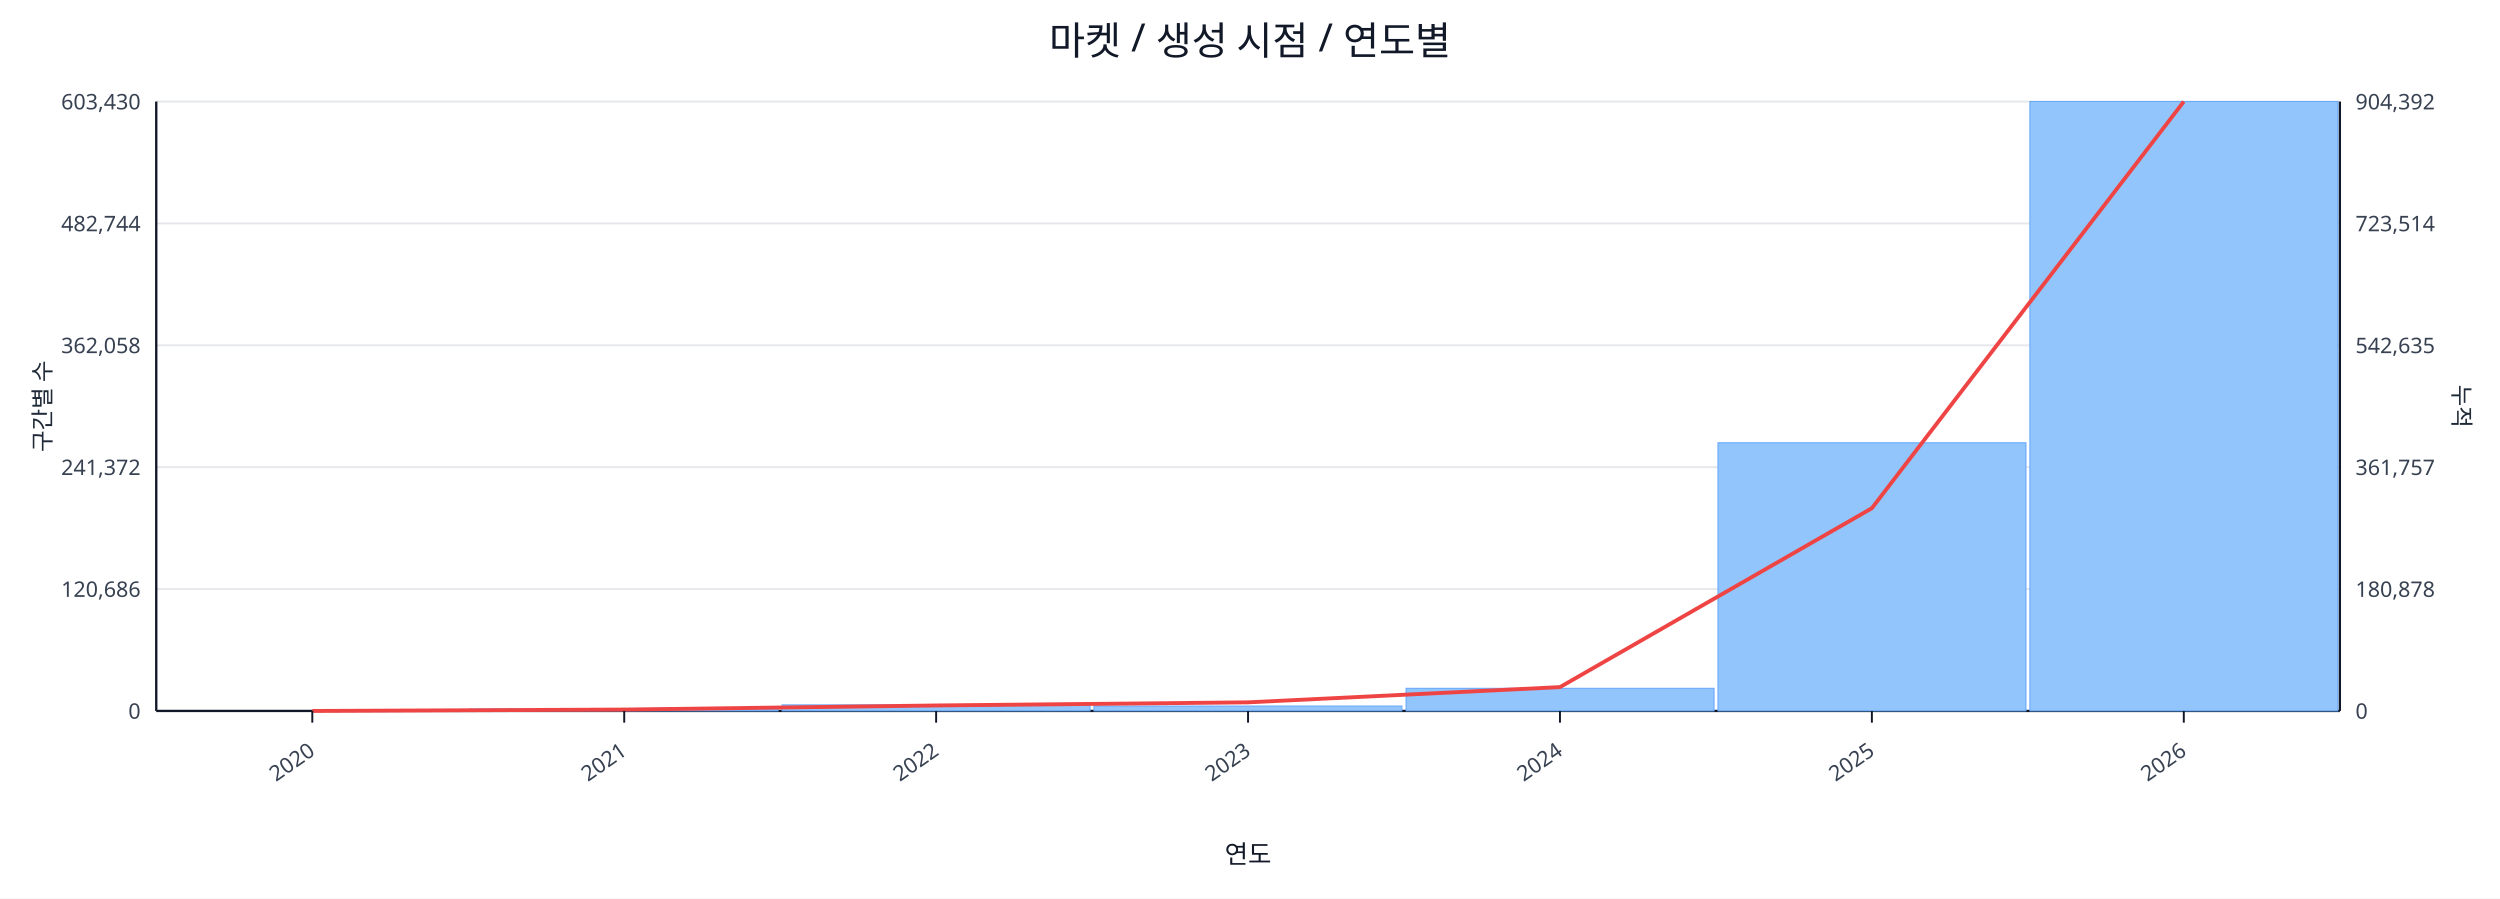
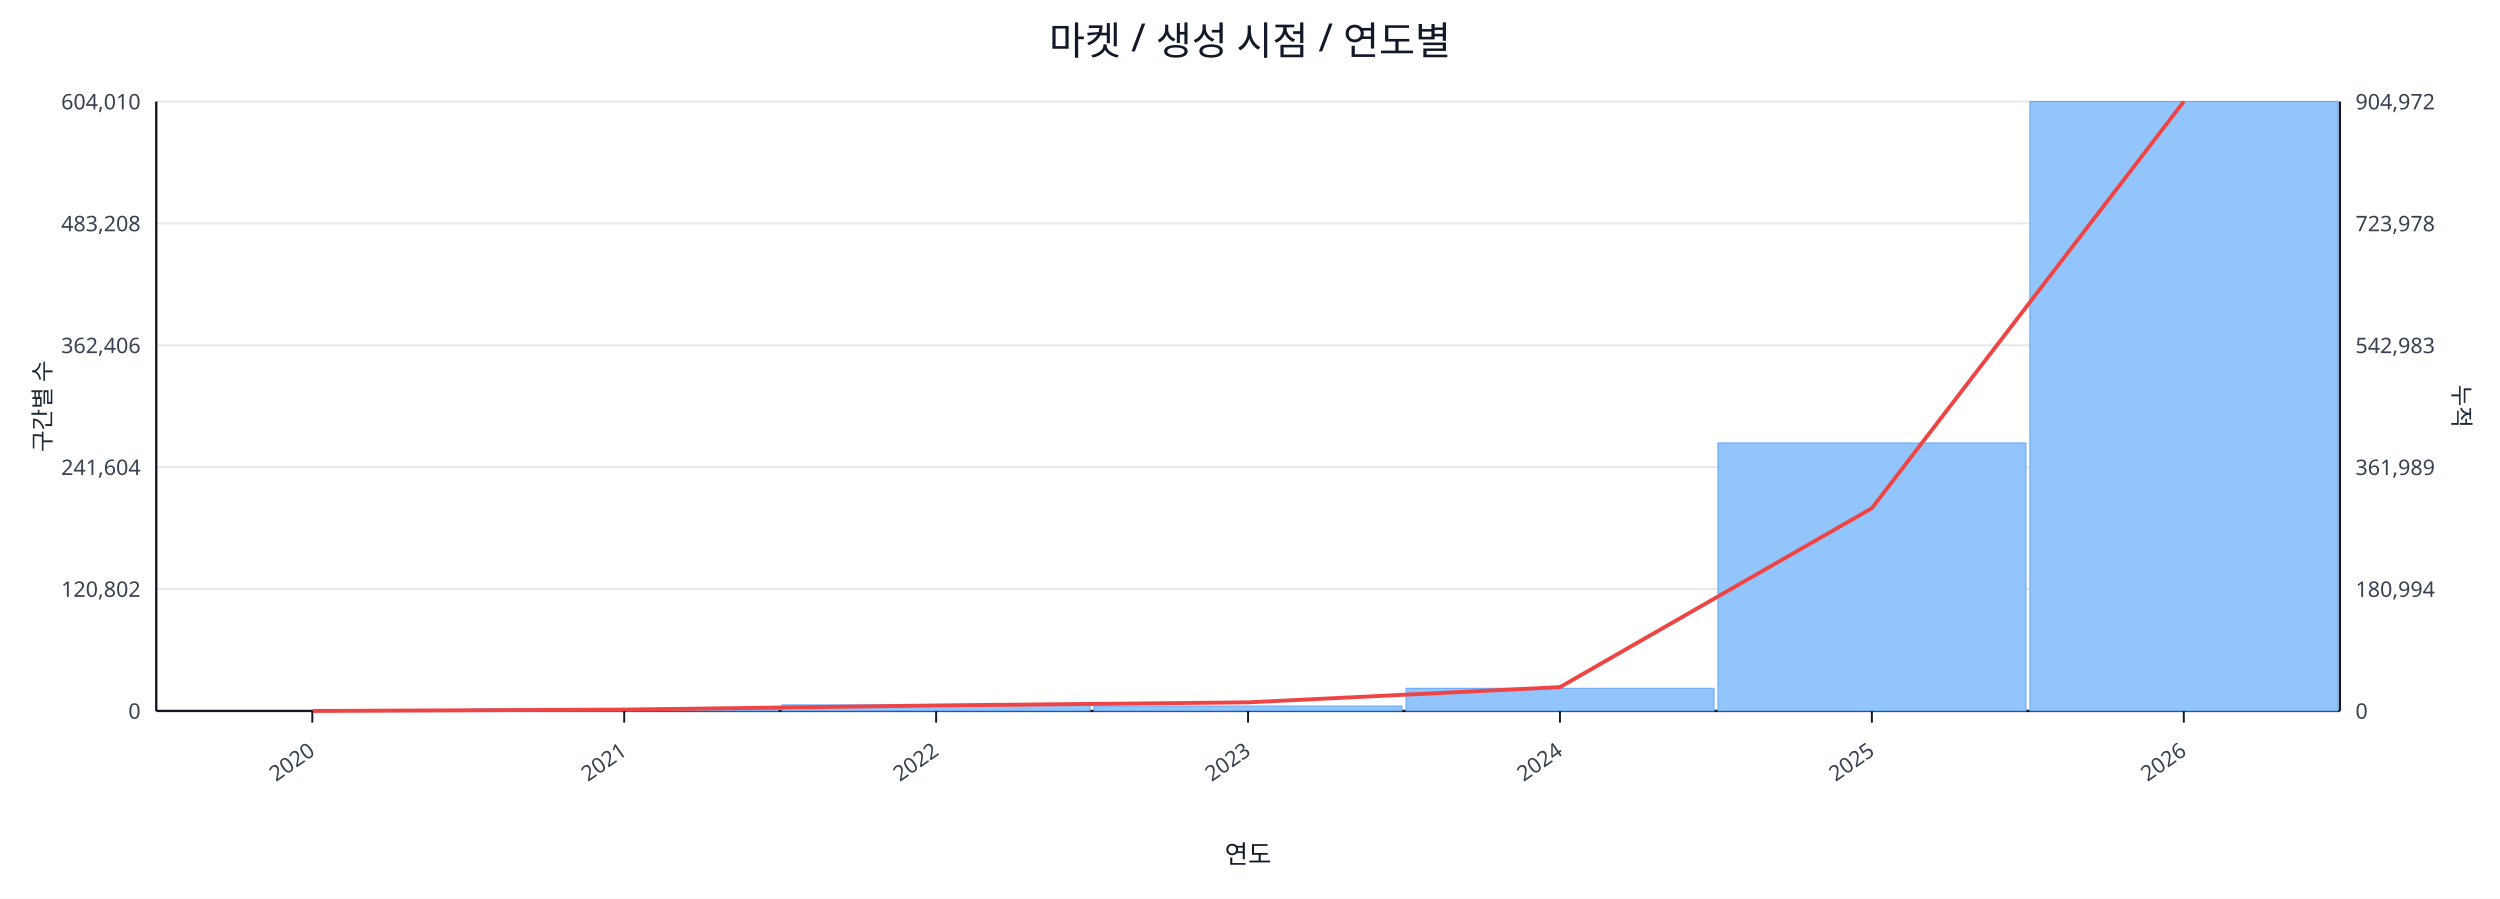
<svg xmlns="http://www.w3.org/2000/svg" width="1280" height="460" viewBox="0 0 1280 460">
  <rect x="0" y="0" width="100%" height="100%" fill="#ffffff" />
  <text x="640.0" y="28" font-size="20" text-anchor="middle" font-family="sans-serif" fill="#111827">마켓 / 생성 시점 / 연도별</text>
  <line x1="80.0" y1="52.0" x2="1198.0" y2="52.0" stroke="#e5e7eb" stroke-width="1" />
-   <text x="72.0" y="56.0" font-size="11" text-anchor="end" font-family="sans-serif" fill="#374151">603,430</text>
-   <text x="1206.0" y="56.0" font-size="11" text-anchor="start" font-family="sans-serif" fill="#374151">904,392</text>
+   <text x="72.0" y="56.0" font-size="11" text-anchor="end" font-family="sans-serif" fill="#374151">604,010</text>
+   <text x="1206.0" y="56.0" font-size="11" text-anchor="start" font-family="sans-serif" fill="#374151">904,972</text>
  <line x1="80.0" y1="114.4" x2="1198.0" y2="114.4" stroke="#e5e7eb" stroke-width="1" />
-   <text x="72.0" y="118.4" font-size="11" text-anchor="end" font-family="sans-serif" fill="#374151">482,744</text>
-   <text x="1206.0" y="118.4" font-size="11" text-anchor="start" font-family="sans-serif" fill="#374151">723,514</text>
+   <text x="72.0" y="118.4" font-size="11" text-anchor="end" font-family="sans-serif" fill="#374151">483,208</text>
+   <text x="1206.0" y="118.4" font-size="11" text-anchor="start" font-family="sans-serif" fill="#374151">723,978</text>
  <line x1="80.0" y1="176.8" x2="1198.0" y2="176.8" stroke="#e5e7eb" stroke-width="1" />
-   <text x="72.0" y="180.8" font-size="11" text-anchor="end" font-family="sans-serif" fill="#374151">362,058</text>
-   <text x="1206.0" y="180.8" font-size="11" text-anchor="start" font-family="sans-serif" fill="#374151">542,635</text>
+   <text x="72.0" y="180.8" font-size="11" text-anchor="end" font-family="sans-serif" fill="#374151">362,406</text>
+   <text x="1206.0" y="180.8" font-size="11" text-anchor="start" font-family="sans-serif" fill="#374151">542,983</text>
  <line x1="80.0" y1="239.2" x2="1198.0" y2="239.2" stroke="#e5e7eb" stroke-width="1" />
-   <text x="72.0" y="243.2" font-size="11" text-anchor="end" font-family="sans-serif" fill="#374151">241,372</text>
-   <text x="1206.0" y="243.2" font-size="11" text-anchor="start" font-family="sans-serif" fill="#374151">361,757</text>
+   <text x="72.0" y="243.2" font-size="11" text-anchor="end" font-family="sans-serif" fill="#374151">241,604</text>
+   <text x="1206.0" y="243.2" font-size="11" text-anchor="start" font-family="sans-serif" fill="#374151">361,989</text>
  <line x1="80.0" y1="301.6" x2="1198.0" y2="301.6" stroke="#e5e7eb" stroke-width="1" />
-   <text x="72.0" y="305.6" font-size="11" text-anchor="end" font-family="sans-serif" fill="#374151">120,686</text>
-   <text x="1206.0" y="305.6" font-size="11" text-anchor="start" font-family="sans-serif" fill="#374151">180,878</text>
+   <text x="72.0" y="305.6" font-size="11" text-anchor="end" font-family="sans-serif" fill="#374151">120,802</text>
+   <text x="1206.0" y="305.6" font-size="11" text-anchor="start" font-family="sans-serif" fill="#374151">180,994</text>
  <line x1="80.0" y1="364.0" x2="1198.0" y2="364.0" stroke="#e5e7eb" stroke-width="1" />
  <text x="72.0" y="368.0" font-size="11" text-anchor="end" font-family="sans-serif" fill="#374151">0</text>
  <text x="1206.0" y="368.0" font-size="11" text-anchor="start" font-family="sans-serif" fill="#374151">0</text>
  <line x1="80.0" y1="364.0" x2="1198.0" y2="364.0" stroke="#111827" stroke-width="1.2" />
  <line x1="80.0" y1="52.0" x2="80.0" y2="364.0" stroke="#111827" stroke-width="1.2" />
  <line x1="1198.0" y1="52.0" x2="1198.0" y2="364.0" stroke="#111827" stroke-width="1.2" />
  <rect x="81.0" y="364.0" width="157.7" height="0.0" fill="#93c5fd" stroke="#60a5fa" stroke-width="0.5" />
  <rect x="240.7" y="363.0" width="157.7" height="1.0" fill="#93c5fd" stroke="#60a5fa" stroke-width="0.5" />
  <rect x="400.4" y="360.9" width="157.7" height="3.1" fill="#93c5fd" stroke="#60a5fa" stroke-width="0.5" />
  <rect x="560.1" y="361.5" width="157.7" height="2.5" fill="#93c5fd" stroke="#60a5fa" stroke-width="0.5" />
  <rect x="719.9" y="352.4" width="157.7" height="11.6" fill="#93c5fd" stroke="#60a5fa" stroke-width="0.5" />
-   <rect x="879.6" y="226.7" width="157.7" height="137.3" fill="#93c5fd" stroke="#60a5fa" stroke-width="0.5" />
+   <rect x="879.6" y="226.8" width="157.7" height="137.2" fill="#93c5fd" stroke="#60a5fa" stroke-width="0.5" />
  <rect x="1039.3" y="52.0" width="157.7" height="312.0" fill="#93c5fd" stroke="#60a5fa" stroke-width="0.5" />
  <polyline fill="none" stroke="#ef4444" stroke-width="2" points="159.9,364.0 319.6,363.3 479.3,361.2 639.0,359.6 798.7,351.8 958.4,260.2 1118.1,52.0" />
  <line x1="159.9" y1="364.0" x2="159.9" y2="370.0" stroke="#111827" stroke-width="1" />
  <text x="161.9" y="386.0" font-size="11" text-anchor="end" transform="rotate(-35 161.9 386.0)" font-family="sans-serif" fill="#374151">2020</text>
  <line x1="319.6" y1="364.0" x2="319.6" y2="370.0" stroke="#111827" stroke-width="1" />
  <text x="321.6" y="386.0" font-size="11" text-anchor="end" transform="rotate(-35 321.6 386.0)" font-family="sans-serif" fill="#374151">2021</text>
  <line x1="479.3" y1="364.0" x2="479.3" y2="370.0" stroke="#111827" stroke-width="1" />
  <text x="481.3" y="386.0" font-size="11" text-anchor="end" transform="rotate(-35 481.3 386.0)" font-family="sans-serif" fill="#374151">2022</text>
  <line x1="639.0" y1="364.0" x2="639.0" y2="370.0" stroke="#111827" stroke-width="1" />
  <text x="641.0" y="386.0" font-size="11" text-anchor="end" transform="rotate(-35 641.0 386.0)" font-family="sans-serif" fill="#374151">2023</text>
  <line x1="798.7" y1="364.0" x2="798.7" y2="370.0" stroke="#111827" stroke-width="1" />
  <text x="800.7" y="386.0" font-size="11" text-anchor="end" transform="rotate(-35 800.7 386.0)" font-family="sans-serif" fill="#374151">2024</text>
  <line x1="958.4" y1="364.0" x2="958.4" y2="370.0" stroke="#111827" stroke-width="1" />
  <text x="960.4" y="386.0" font-size="11" text-anchor="end" transform="rotate(-35 960.4 386.0)" font-family="sans-serif" fill="#374151">2025</text>
  <line x1="1118.1" y1="364.0" x2="1118.1" y2="370.0" stroke="#111827" stroke-width="1" />
  <text x="1120.1" y="386.0" font-size="11" text-anchor="end" transform="rotate(-35 1120.1 386.0)" font-family="sans-serif" fill="#374151">2026</text>
  <text x="26" y="208.0" font-size="12" transform="rotate(-90 26 208.0)" text-anchor="middle" font-family="sans-serif" fill="#1f2937">구간별 수</text>
  <text x="1256.0" y="208.0" font-size="12" transform="rotate(90 1256.0 208.0)" text-anchor="middle" font-family="sans-serif" fill="#1f2937">누적</text>
  <text x="639.0" y="442.0" font-size="13" text-anchor="middle" font-family="sans-serif" fill="#111827">연도</text>
</svg>
